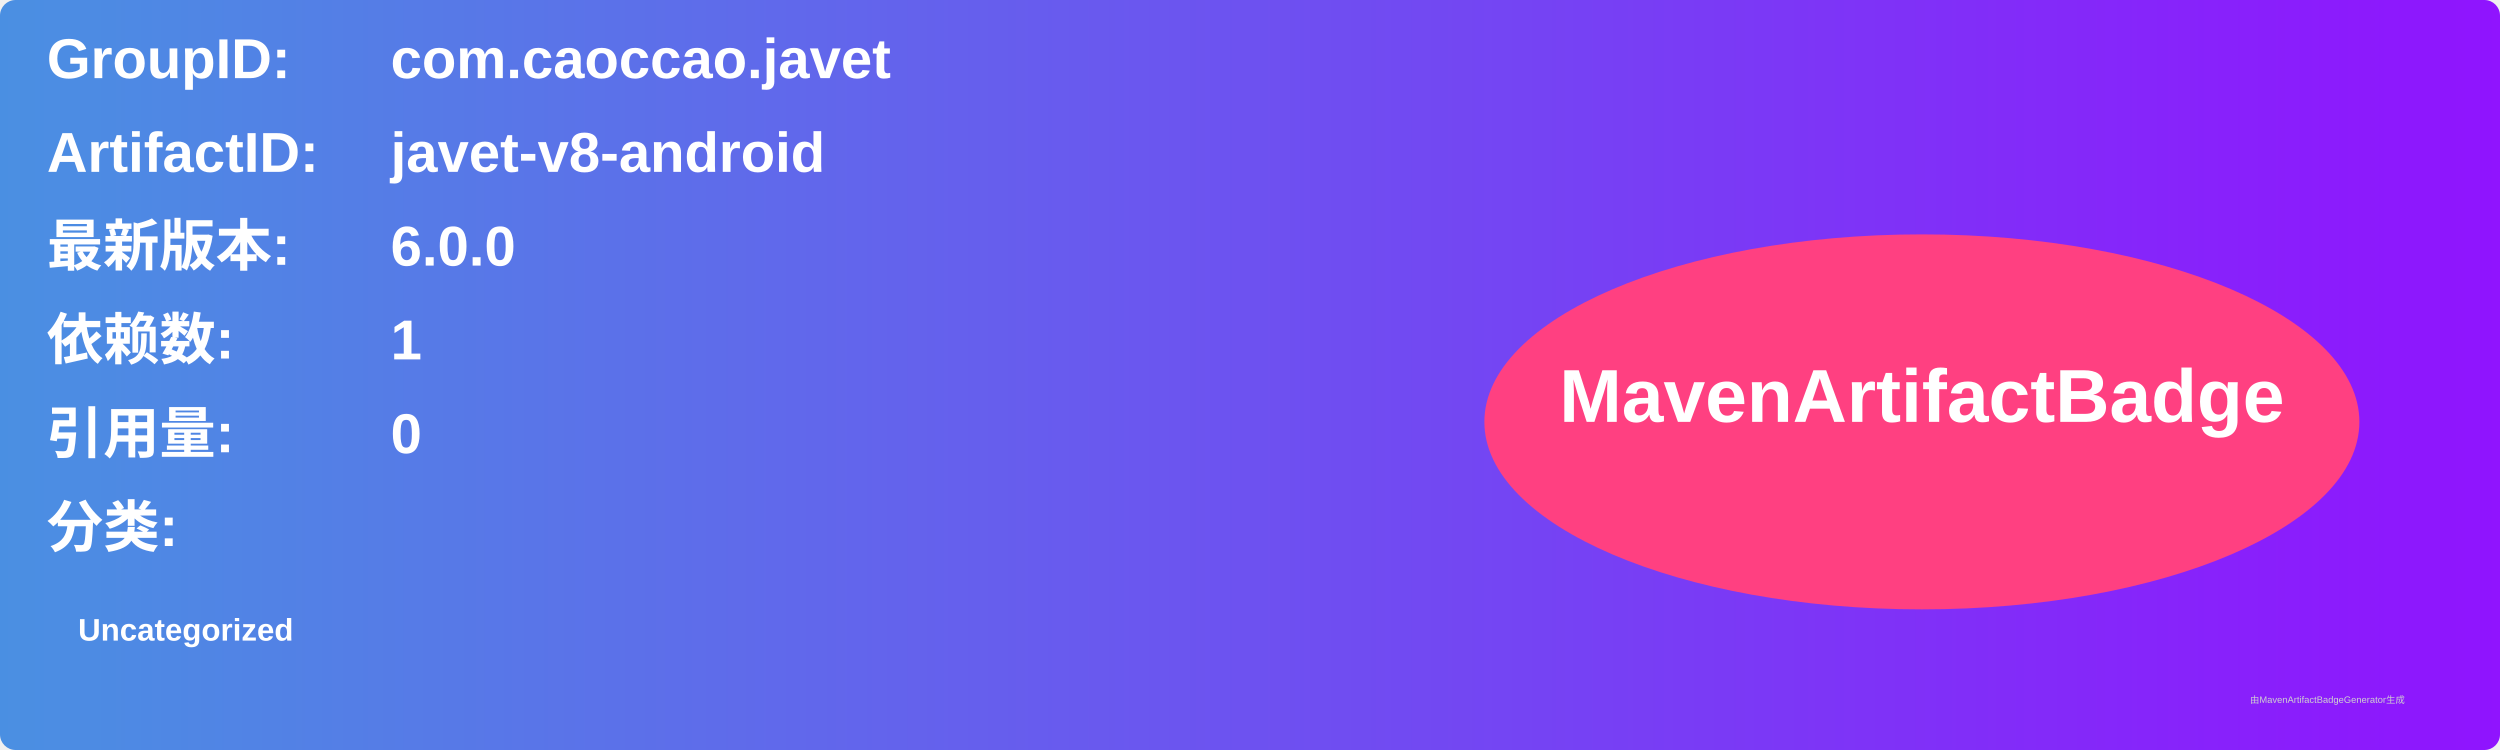
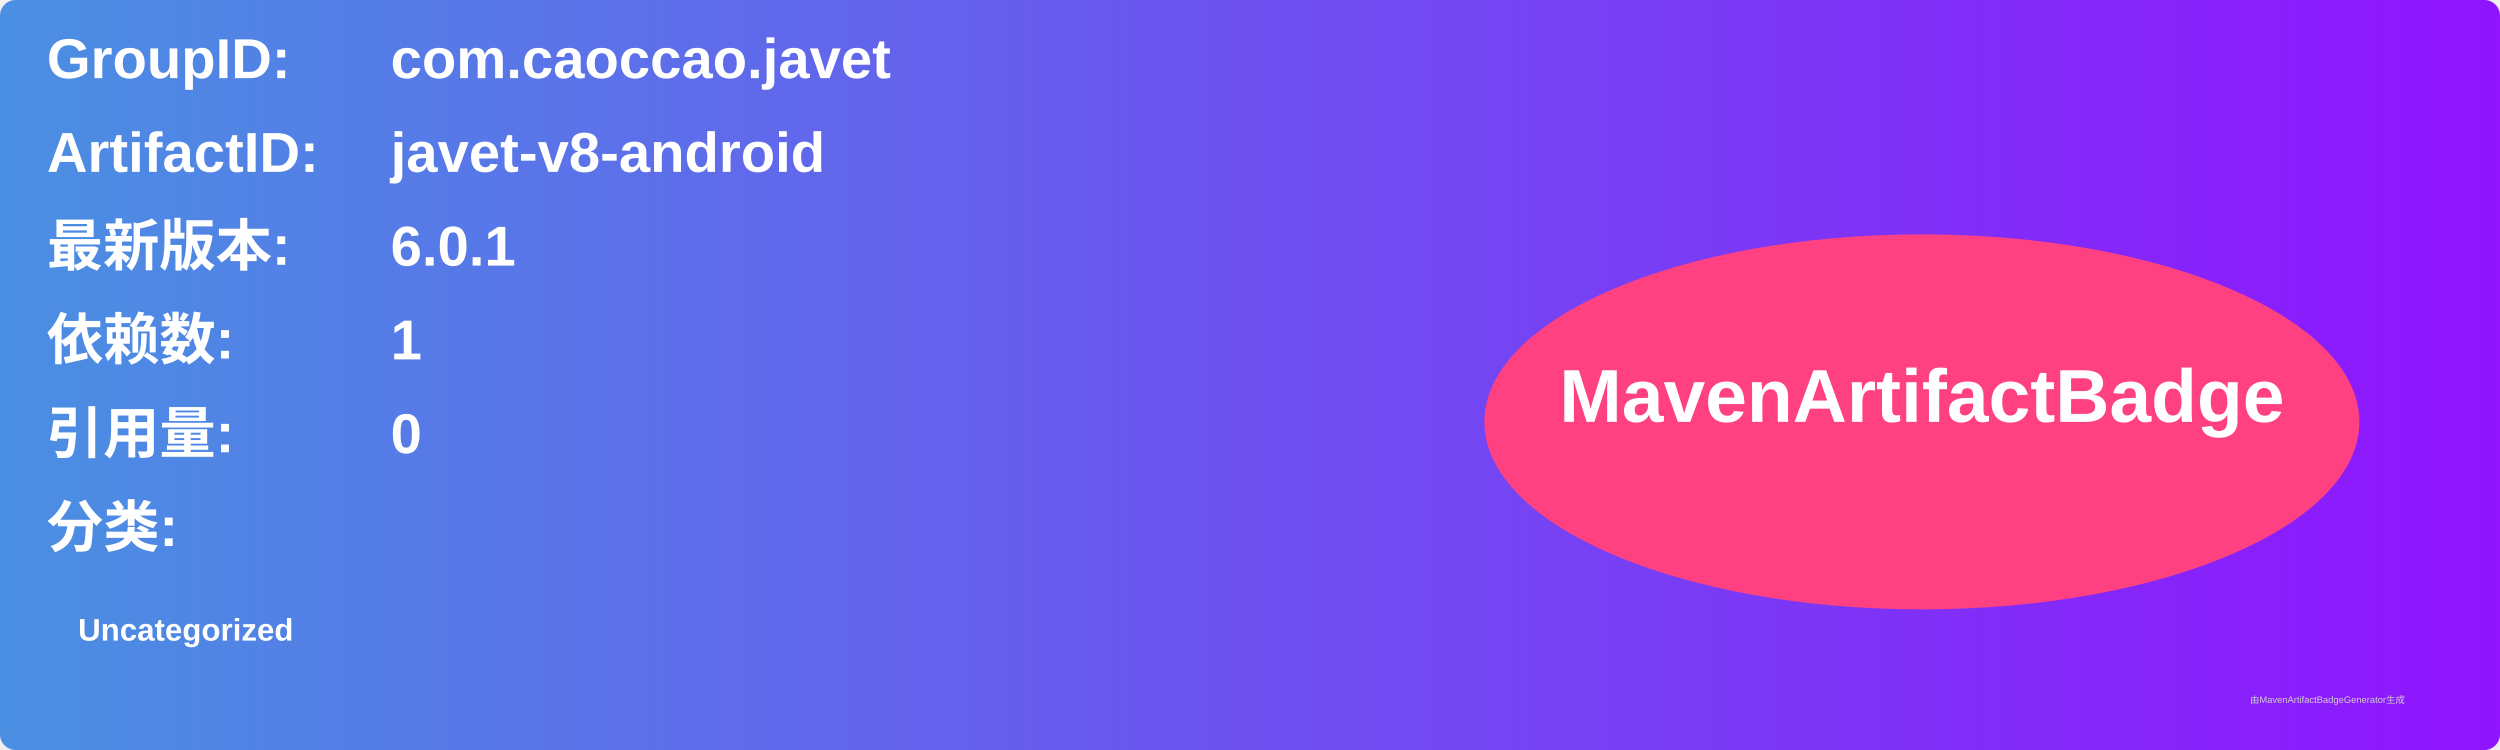
<svg xmlns="http://www.w3.org/2000/svg" width="800" height="240" viewBox="0 0 800 240">
  <linearGradient id="grad" x1="0%" y1="0%" x2="100%" y2="0%">
    <stop offset="0%" stop-color="#4a90e2" />
    <stop offset="100%" stop-color="#9013fe" />
  </linearGradient>
  <rect width="100%" height="100%" rx="5" ry="5" fill="url(#grad)" />
  <g transform="translate(15, 15)">
    <text x="0" y="10" font-family="Arial" font-size="18" fill="white" font-weight="bold" width="260">GroupID:</text>
    <text x="110" y="10" font-family="Arial" font-size="18" fill="white" font-weight="bold" width="460">com.caoccao.javet</text>
    <text x="0" y="40" font-family="Arial" font-size="18" fill="white" font-weight="bold" width="260">ArtifactID:</text>
    <text x="110" y="40" font-family="Arial" font-size="18" fill="white" font-weight="bold" width="460">javet-v8-android</text>
    <text x="0" y="70" font-family="Arial" font-size="18" fill="white" font-weight="bold">最新版本:</text>
    <text x="110" y="70" font-family="Arial" font-size="18" fill="white" font-weight="bold">
-       <tspan font-weight="bold">6.0.0</tspan>
+       <tspan font-weight="bold">6.0.1</tspan>
    </text>
    <text x="0" y="100" font-family="Arial" font-size="18" fill="white" font-weight="bold">依赖数: </text>
    <text x="110" y="100" font-family="Arial" font-size="18" fill="white">
      <tspan font-weight="bold">1</tspan>
    </text>
    <text x="0" y="130" font-family="Arial" font-size="18" fill="white" font-weight="bold">引用量: </text>
    <text x="110" y="130" font-family="Arial" font-size="18" fill="white">
      <tspan font-weight="bold">0</tspan>
    </text>
    <text x="0" y="160" font-family="Arial" font-size="18" fill="white" font-weight="bold">分类:</text>
    <text x="10" y="190" font-family="Arial" font-size="10" fill="white">
      <tspan font-weight="bold">Uncategorized</tspan>
    </text>
    <ellipse cx="600" cy="120" rx="140" ry="60" fill="#ff4081" />
    <text x="600" y="120" text-anchor="middle" font-family="Arial" font-size="24" fill="white" font-weight="bold">MavenArtifactBadge</text>
  </g>
  <text x="720" y="225" font-family="Arial" font-size="3" fill="#d0d0d0">由MavenArtifactBadgeGenerator生成</text>
</svg>
